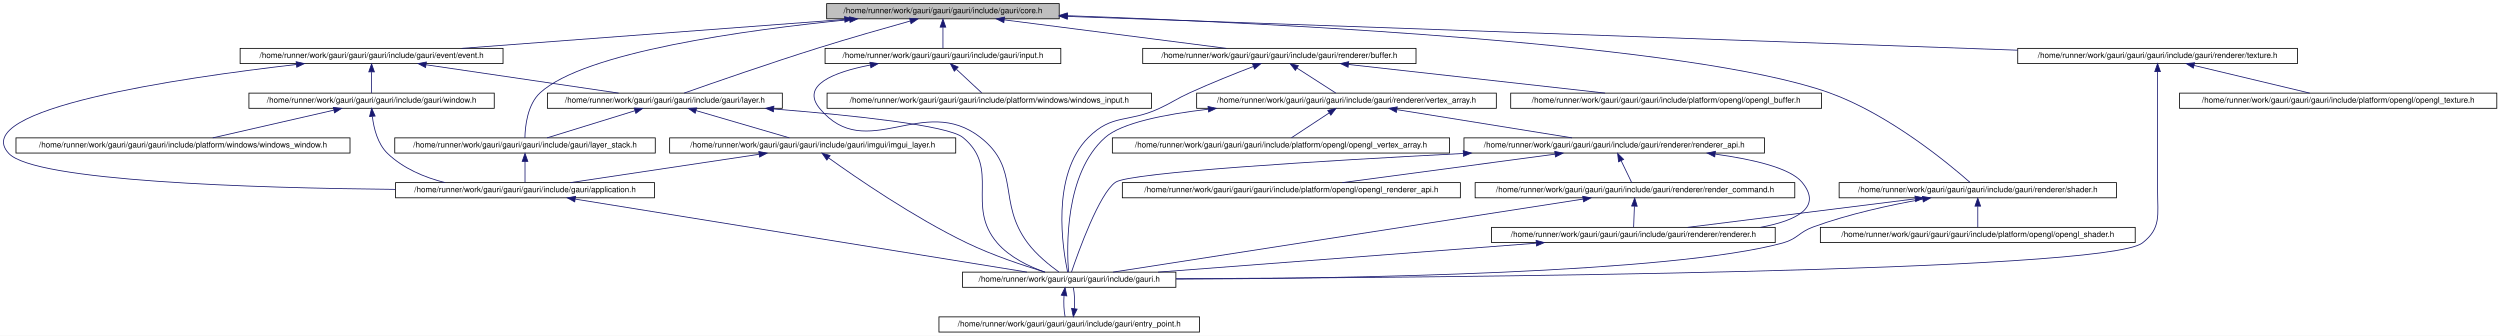
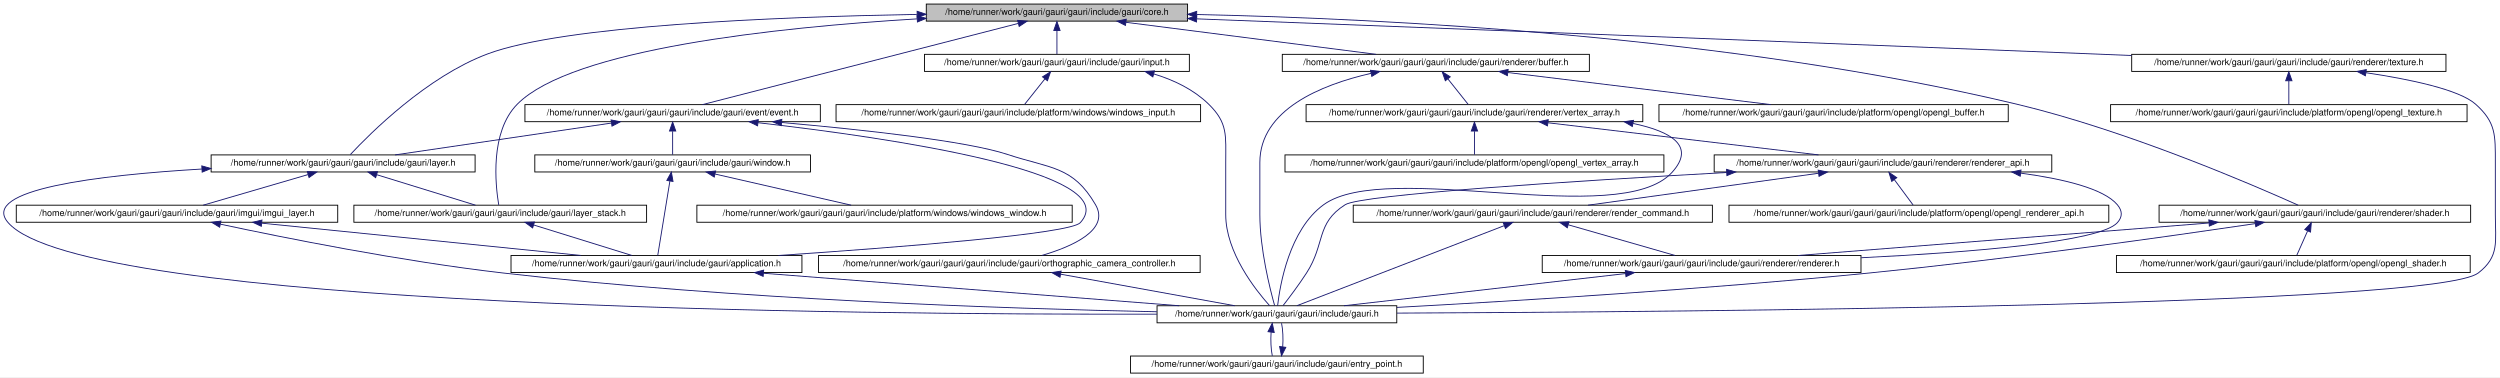
- <svg xmlns="http://www.w3.org/2000/svg" xmlns:xlink="http://www.w3.org/1999/xlink" width="3128pt" height="420pt" viewBox="0.00 0.00 3128.50 420.00">
+ <svg xmlns="http://www.w3.org/2000/svg" xmlns:xlink="http://www.w3.org/1999/xlink" width="2784pt" height="420pt" viewBox="0.00 0.00 2784.32 420.00">
  <g id="graph0" class="graph" transform="scale(1 1) rotate(0) translate(4 416)">
-     <polygon fill="white" stroke="transparent" points="-4,4 -4,-416 3124.5,-416 3124.5,4 -4,4" />
+     <polygon fill="white" stroke="transparent" points="-4,4 -4,-416 2780.32,-416 2780.32,4 -4,4" />
    <g id="node1" class="node">
      <g id="a_node1">
        <a xlink:title=" ">
-           <polygon fill="#bfbfbf" stroke="black" points="1030.5,-392.5 1030.5,-411.5 1321.5,-411.5 1321.5,-392.5 1030.5,-392.5" />
-           <text text-anchor="middle" x="1176" y="-399.5" font-family="Helvetica,sans-Serif" font-size="10.00">/home/runner/work/gauri/gauri/gauri/include/gauri/core.h</text>
+           <polygon fill="#bfbfbf" stroke="black" points="1027.63,-392.5 1027.63,-411.5 1318.63,-411.5 1318.63,-392.5 1027.63,-392.5" />
+           <text text-anchor="middle" x="1173.13" y="-399.5" font-family="Helvetica,sans-Serif" font-size="10.00">/home/runner/work/gauri/gauri/gauri/include/gauri/core.h</text>
        </a>
      </g>
    </g>
    <g id="node2" class="node">
      <g id="a_node2">
        <a xlink:href="event_8h.html" target="_top" xlink:title=" ">
-           <polygon fill="white" stroke="black" points="296.5,-336.5 296.5,-355.5 625.5,-355.5 625.5,-336.5 296.5,-336.5" />
-           <text text-anchor="middle" x="461" y="-343.5" font-family="Helvetica,sans-Serif" font-size="10.00">/home/runner/work/gauri/gauri/gauri/include/gauri/event/event.h</text>
+           <polygon fill="white" stroke="black" points="580.63,-280.5 580.63,-299.5 909.63,-299.5 909.63,-280.5 580.63,-280.5" />
+           <text text-anchor="middle" x="745.13" y="-287.5" font-family="Helvetica,sans-Serif" font-size="10.00">/home/runner/work/gauri/gauri/gauri/include/gauri/event/event.h</text>
        </a>
      </g>
    </g>
    <g id="edge1" class="edge">
-       <path fill="none" stroke="midnightblue" d="M1052.73,-391.69C918,-381.51 703.97,-365.35 573.6,-355.5" />
-       <polygon fill="midnightblue" stroke="midnightblue" points="1052.86,-395.21 1063.1,-392.47 1053.39,-388.23 1052.86,-395.21" />
+       <path fill="none" stroke="midnightblue" d="M1130,-389.92C1044.47,-367.93 855.04,-319.25 778.34,-299.53" />
+       <polygon fill="midnightblue" stroke="midnightblue" points="1129.35,-393.36 1139.9,-392.46 1131.09,-386.58 1129.35,-393.36" />
    </g>
    <g id="node6" class="node">
      <g id="a_node6">
        <a xlink:href="layer_8h.html" target="_top" xlink:title=" ">
-           <polygon fill="white" stroke="black" points="681,-280.5 681,-299.5 975,-299.5 975,-280.5 681,-280.5" />
-           <text text-anchor="middle" x="828" y="-287.5" font-family="Helvetica,sans-Serif" font-size="10.00">/home/runner/work/gauri/gauri/gauri/include/gauri/layer.h</text>
-         </a>
-       </g>
-     </g>
-     <g id="edge19" class="edge">
-       <path fill="none" stroke="midnightblue" d="M1135.04,-389.73C1103.48,-380.92 1058.83,-368.17 1020,-356 959.22,-336.96 888.4,-312.35 852.13,-299.56" />
-       <polygon fill="midnightblue" stroke="midnightblue" points="1134.22,-393.14 1144.8,-392.45 1136.1,-386.4 1134.22,-393.14" />
+           <polygon fill="white" stroke="black" points="231.13,-224.5 231.13,-243.5 525.13,-243.5 525.13,-224.5 231.13,-224.5" />
+           <text text-anchor="middle" x="378.13" y="-231.5" font-family="Helvetica,sans-Serif" font-size="10.00">/home/runner/work/gauri/gauri/gauri/include/gauri/layer.h</text>
+         </a>
+       </g>
+     </g>
+     <g id="edge21" class="edge">
+       <path fill="none" stroke="midnightblue" d="M1017.11,-399.98C858.2,-397.15 623.52,-387.54 539.13,-356 471.33,-330.66 407.91,-267.19 386.12,-243.82" />
+       <polygon fill="midnightblue" stroke="midnightblue" points="1017.41,-403.48 1027.46,-400.16 1017.52,-396.49 1017.41,-403.48" />
    </g>
    <g id="node8" class="node">
      <g id="a_node8">
        <a xlink:href="layer__stack_8h.html" target="_top" xlink:title=" ">
-           <polygon fill="white" stroke="black" points="490,-224.5 490,-243.5 816,-243.5 816,-224.5 490,-224.5" />
-           <text text-anchor="middle" x="653" y="-231.5" font-family="Helvetica,sans-Serif" font-size="10.00">/home/runner/work/gauri/gauri/gauri/include/gauri/layer_stack.h</text>
-         </a>
-       </g>
-     </g>
-     <g id="edge20" class="edge">
-       <path fill="none" stroke="midnightblue" d="M1059.28,-391.5C928.49,-378.53 727.45,-350.84 672,-300 655.88,-285.22 653.15,-257.6 652.87,-243.61" />
-       <polygon fill="midnightblue" stroke="midnightblue" points="1059.06,-395 1069.36,-392.49 1059.74,-388.03 1059.06,-395" />
-     </g>
-     <g id="node11" class="node">
-       <g id="a_node11">
+           <polygon fill="white" stroke="black" points="390.13,-168.5 390.13,-187.5 716.13,-187.5 716.13,-168.5 390.13,-168.5" />
+           <text text-anchor="middle" x="553.13" y="-175.5" font-family="Helvetica,sans-Serif" font-size="10.00">/home/runner/work/gauri/gauri/gauri/include/gauri/layer_stack.h</text>
+         </a>
+       </g>
+     </g>
+     <g id="edge22" class="edge">
+       <path fill="none" stroke="midnightblue" d="M1017.3,-395C860.31,-385.53 632.84,-361.36 572.13,-300 541.47,-269.01 547.73,-210.06 551.44,-187.8" />
+       <polygon fill="midnightblue" stroke="midnightblue" points="1017.35,-398.5 1027.54,-395.6 1017.76,-391.52 1017.35,-398.5" />
+     </g>
+     <g id="node12" class="node">
+       <g id="a_node12">
        <a xlink:href="input_8h.html" target="_top" xlink:title=" ">
-           <polygon fill="white" stroke="black" points="1028.5,-336.5 1028.5,-355.5 1323.5,-355.5 1323.5,-336.5 1028.5,-336.5" />
-           <text text-anchor="middle" x="1176" y="-343.5" font-family="Helvetica,sans-Serif" font-size="10.00">/home/runner/work/gauri/gauri/gauri/include/gauri/input.h</text>
-         </a>
-       </g>
-     </g>
-     <g id="edge16" class="edge">
-       <path fill="none" stroke="midnightblue" d="M1176,-381.8C1176,-372.91 1176,-362.78 1176,-355.75" />
-       <polygon fill="midnightblue" stroke="midnightblue" points="1172.5,-382.08 1176,-392.08 1179.5,-382.08 1172.5,-382.08" />
-     </g>
-     <g id="node13" class="node">
-       <g id="a_node13">
+           <polygon fill="white" stroke="black" points="1025.63,-336.5 1025.63,-355.5 1320.63,-355.5 1320.63,-336.5 1025.63,-336.5" />
+           <text text-anchor="middle" x="1173.13" y="-343.5" font-family="Helvetica,sans-Serif" font-size="10.00">/home/runner/work/gauri/gauri/gauri/include/gauri/input.h</text>
+         </a>
+       </g>
+     </g>
+     <g id="edge18" class="edge">
+       <path fill="none" stroke="midnightblue" d="M1173.13,-381.8C1173.13,-372.91 1173.13,-362.78 1173.13,-355.75" />
+       <polygon fill="midnightblue" stroke="midnightblue" points="1169.63,-382.08 1173.13,-392.08 1176.63,-382.08 1169.63,-382.08" />
+     </g>
+     <g id="node14" class="node">
+       <g id="a_node14">
        <a xlink:href="buffer_8h.html" target="_top" xlink:title=" ">
-           <polygon fill="white" stroke="black" points="1426,-336.5 1426,-355.5 1768,-355.5 1768,-336.5 1426,-336.5" />
-           <text text-anchor="middle" x="1597" y="-343.5" font-family="Helvetica,sans-Serif" font-size="10.00">/home/runner/work/gauri/gauri/gauri/include/gauri/renderer/buffer.h</text>
-         </a>
-       </g>
-     </g>
-     <g id="edge21" class="edge">
-       <path fill="none" stroke="midnightblue" d="M1252.66,-391.17C1332.15,-380.97 1455.14,-365.2 1530.6,-355.52" />
-       <polygon fill="midnightblue" stroke="midnightblue" points="1252.18,-387.7 1242.71,-392.44 1253.07,-394.64 1252.18,-387.7" />
-     </g>
-     <g id="node21" class="node">
-       <g id="a_node21">
+           <polygon fill="white" stroke="black" points="1424.13,-336.5 1424.13,-355.5 1766.13,-355.5 1766.13,-336.5 1424.13,-336.5" />
+           <text text-anchor="middle" x="1595.13" y="-343.5" font-family="Helvetica,sans-Serif" font-size="10.00">/home/runner/work/gauri/gauri/gauri/include/gauri/renderer/buffer.h</text>
+         </a>
+       </g>
+     </g>
+     <g id="edge23" class="edge">
+       <path fill="none" stroke="midnightblue" d="M1249.97,-391.17C1329.65,-380.97 1452.93,-365.2 1528.58,-355.52" />
+       <polygon fill="midnightblue" stroke="midnightblue" points="1249.47,-387.7 1240,-392.44 1250.36,-394.65 1249.47,-387.7" />
+     </g>
+     <g id="node22" class="node">
+       <g id="a_node22">
        <a xlink:href="shader_8h.html" target="_top" xlink:title=" ">
-           <polygon fill="white" stroke="black" points="2297.5,-168.5 2297.5,-187.5 2644.5,-187.5 2644.5,-168.5 2297.5,-168.5" />
-           <text text-anchor="middle" x="2471" y="-175.5" font-family="Helvetica,sans-Serif" font-size="10.00">/home/runner/work/gauri/gauri/gauri/include/gauri/renderer/shader.h</text>
-         </a>
-       </g>
-     </g>
-     <g id="edge35" class="edge">
-       <path fill="none" stroke="midnightblue" d="M1331.57,-396.4C1594.19,-387.05 2113.57,-361.27 2285,-300 2360.09,-273.16 2435.36,-210.61 2461.42,-187.65" />
-       <polygon fill="midnightblue" stroke="midnightblue" points="1331.44,-392.91 1321.57,-396.76 1331.69,-399.9 1331.44,-392.91" />
-     </g>
-     <g id="node23" class="node">
-       <g id="a_node23">
+           <polygon fill="white" stroke="black" points="2400.63,-168.5 2400.63,-187.5 2747.63,-187.5 2747.63,-168.5 2400.63,-168.5" />
+           <text text-anchor="middle" x="2574.13" y="-175.5" font-family="Helvetica,sans-Serif" font-size="10.00">/home/runner/work/gauri/gauri/gauri/include/gauri/renderer/shader.h</text>
+         </a>
+       </g>
+     </g>
+     <g id="edge37" class="edge">
+       <path fill="none" stroke="midnightblue" d="M1328.92,-399.87C1539.06,-395.29 1923.69,-376.05 2242.13,-300 2365.35,-270.57 2505.8,-209.89 2555.51,-187.52" />
+       <polygon fill="midnightblue" stroke="midnightblue" points="1328.66,-396.38 1318.74,-400.09 1328.81,-403.38 1328.66,-396.38" />
+     </g>
+     <g id="node24" class="node">
+       <g id="a_node24">
        <a xlink:href="texture_8h.html" target="_top" xlink:title=" ">
-           <polygon fill="white" stroke="black" points="2521,-336.5 2521,-355.5 2871,-355.5 2871,-336.5 2521,-336.5" />
-           <text text-anchor="middle" x="2696" y="-343.5" font-family="Helvetica,sans-Serif" font-size="10.00">/home/runner/work/gauri/gauri/gauri/include/gauri/renderer/texture.h</text>
-         </a>
-       </g>
-     </g>
-     <g id="edge39" class="edge">
-       <path fill="none" stroke="midnightblue" d="M1331.76,-395.47C1617.09,-385.33 2221.77,-363.85 2520.89,-353.22" />
-       <polygon fill="midnightblue" stroke="midnightblue" points="1331.61,-391.97 1321.74,-395.82 1331.86,-398.96 1331.61,-391.97" />
+           <polygon fill="white" stroke="black" points="2370.13,-336.5 2370.13,-355.5 2720.13,-355.5 2720.13,-336.5 2370.13,-336.5" />
+           <text text-anchor="middle" x="2545.13" y="-343.5" font-family="Helvetica,sans-Serif" font-size="10.00">/home/runner/work/gauri/gauri/gauri/include/gauri/renderer/texture.h</text>
+         </a>
+       </g>
+     </g>
+     <g id="edge41" class="edge">
+       <path fill="none" stroke="midnightblue" d="M1328.82,-395.03C1550.36,-386.5 1969.31,-370.29 2326.13,-356 2340.39,-355.43 2355.17,-354.83 2370.01,-354.23" />
+       <polygon fill="midnightblue" stroke="midnightblue" points="1328.6,-391.53 1318.74,-395.41 1328.87,-398.53 1328.6,-391.53" />
    </g>
    <g id="node3" class="node">
      <g id="a_node3">
        <a xlink:href="application_8h.html" target="_top" xlink:title=" ">
-           <polygon fill="white" stroke="black" points="491,-168.5 491,-187.5 815,-187.5 815,-168.5 491,-168.5" />
-           <text text-anchor="middle" x="653" y="-175.5" font-family="Helvetica,sans-Serif" font-size="10.00">/home/runner/work/gauri/gauri/gauri/include/gauri/application.h</text>
+           <polygon fill="white" stroke="black" points="565.13,-112.5 565.13,-131.5 889.13,-131.5 889.13,-112.5 565.13,-112.5" />
+           <text text-anchor="middle" x="727.13" y="-119.5" font-family="Helvetica,sans-Serif" font-size="10.00">/home/runner/work/gauri/gauri/gauri/include/gauri/application.h</text>
        </a>
      </g>
    </g>
    <g id="edge2" class="edge">
-       <path fill="none" stroke="midnightblue" d="M366.94,-335.34C219.34,-318.36 -44.84,-279.58 7,-224 39.37,-189.29 310.15,-180.79 490.71,-179.03" />
-       <polygon fill="midnightblue" stroke="midnightblue" points="366.59,-338.83 376.92,-336.48 367.38,-331.87 366.59,-338.83" />
+       <path fill="none" stroke="midnightblue" d="M840.19,-279.36C987.79,-262.51 1250.12,-224.09 1199.13,-168 1187.81,-155.55 998.42,-140.65 863.04,-131.5" />
+       <polygon fill="midnightblue" stroke="midnightblue" points="839.75,-275.88 830.21,-280.48 840.54,-282.84 839.75,-275.88" />
    </g>
    <g id="edge6" class="edge">
-       <path fill="none" stroke="midnightblue" d="M529.1,-334.98C598.43,-324.78 704.73,-309.14 770.12,-299.52" />
-       <polygon fill="midnightblue" stroke="midnightblue" points="528.54,-331.53 519.15,-336.44 529.55,-338.45 528.54,-331.53" />
+       <path fill="none" stroke="midnightblue" d="M677.03,-278.98C607.7,-268.78 501.4,-253.14 436.01,-243.52" />
+       <polygon fill="midnightblue" stroke="midnightblue" points="676.57,-282.45 686.98,-280.44 677.59,-275.53 676.57,-282.45" />
    </g>
    <g id="node9" class="node">
      <g id="a_node9">
+         <a xlink:href="orthographic__camera__controller_8h.html" target="_top" xlink:title=" ">
+           <polygon fill="white" stroke="black" points="907.63,-112.5 907.63,-131.5 1332.63,-131.5 1332.63,-112.5 907.63,-112.5" />
+           <text text-anchor="middle" x="1120.13" y="-119.5" font-family="Helvetica,sans-Serif" font-size="10.00">/home/runner/work/gauri/gauri/gauri/include/gauri/orthographic_camera_controller.h</text>
+         </a>
+       </g>
+     </g>
+     <g id="edge13" class="edge">
+       <path fill="none" stroke="midnightblue" d="M866.57,-279.58C957.16,-271.58 1072.77,-259.01 1118.13,-244 1165.75,-228.24 1190.95,-231.39 1216.13,-188 1232.45,-159.89 1189.97,-141.37 1156.39,-131.54" />
+       <polygon fill="midnightblue" stroke="midnightblue" points="866.15,-276.11 856.49,-280.47 866.76,-283.08 866.15,-276.11" />
+     </g>
+     <g id="node10" class="node">
+       <g id="a_node10">
        <a xlink:href="window_8h.html" target="_top" xlink:title=" ">
-           <polygon fill="white" stroke="black" points="307.5,-280.5 307.5,-299.5 614.5,-299.5 614.5,-280.5 307.5,-280.5" />
-           <text text-anchor="middle" x="461" y="-287.5" font-family="Helvetica,sans-Serif" font-size="10.00">/home/runner/work/gauri/gauri/gauri/include/gauri/window.h</text>
-         </a>
-       </g>
-     </g>
-     <g id="edge13" class="edge">
-       <path fill="none" stroke="midnightblue" d="M461,-325.8C461,-316.91 461,-306.78 461,-299.75" />
-       <polygon fill="midnightblue" stroke="midnightblue" points="457.5,-326.08 461,-336.08 464.5,-326.08 457.5,-326.08" />
+           <polygon fill="white" stroke="black" points="591.63,-224.5 591.63,-243.5 898.63,-243.5 898.63,-224.5 591.63,-224.5" />
+           <text text-anchor="middle" x="745.13" y="-231.5" font-family="Helvetica,sans-Serif" font-size="10.00">/home/runner/work/gauri/gauri/gauri/include/gauri/window.h</text>
+         </a>
+       </g>
+     </g>
+     <g id="edge15" class="edge">
+       <path fill="none" stroke="midnightblue" d="M745.13,-269.8C745.13,-260.91 745.13,-250.78 745.13,-243.75" />
+       <polygon fill="midnightblue" stroke="midnightblue" points="741.63,-270.08 745.13,-280.08 748.63,-270.08 741.63,-270.08" />
    </g>
    <g id="node4" class="node">
      <g id="a_node4">
        <a xlink:href="gauri_8h.html" target="_top" xlink:title=" ">
-           <polygon fill="white" stroke="black" points="1200.5,-56.5 1200.5,-75.5 1467.5,-75.5 1467.5,-56.5 1200.5,-56.5" />
-           <text text-anchor="middle" x="1334" y="-63.5" font-family="Helvetica,sans-Serif" font-size="10.00">/home/runner/work/gauri/gauri/gauri/include/gauri.h</text>
+           <polygon fill="white" stroke="black" points="1284.63,-56.5 1284.63,-75.5 1551.63,-75.5 1551.63,-56.5 1284.63,-56.5" />
+           <text text-anchor="middle" x="1418.13" y="-63.5" font-family="Helvetica,sans-Serif" font-size="10.00">/home/runner/work/gauri/gauri/gauri/include/gauri.h</text>
        </a>
      </g>
    </g>
    <g id="edge3" class="edge">
-       <path fill="none" stroke="midnightblue" d="M715.91,-166.84C849.09,-145.33 1157.39,-95.53 1281.16,-75.53" />
-       <polygon fill="midnightblue" stroke="midnightblue" points="715.18,-163.41 705.87,-168.46 716.3,-170.32 715.18,-163.41" />
+       <path fill="none" stroke="midnightblue" d="M846.26,-111.69C976.47,-101.51 1183.32,-85.35 1309.31,-75.5" />
+       <polygon fill="midnightblue" stroke="midnightblue" points="845.94,-108.2 836.24,-112.47 846.48,-115.18 845.94,-108.2" />
    </g>
    <g id="node5" class="node">
      <g id="a_node5">
        <a xlink:href="entry__point_8h.html" target="_top" xlink:title=" ">
-           <polygon fill="white" stroke="black" points="1171,-0.5 1171,-19.5 1497,-19.5 1497,-0.5 1171,-0.5" />
-           <text text-anchor="middle" x="1334" y="-7.5" font-family="Helvetica,sans-Serif" font-size="10.00">/home/runner/work/gauri/gauri/gauri/include/gauri/entry_point.h</text>
+           <polygon fill="white" stroke="black" points="1255.13,-0.5 1255.13,-19.5 1581.13,-19.5 1581.13,-0.5 1255.13,-0.5" />
+           <text text-anchor="middle" x="1418.13" y="-7.5" font-family="Helvetica,sans-Serif" font-size="10.00">/home/runner/work/gauri/gauri/gauri/include/gauri/entry_point.h</text>
        </a>
      </g>
    </g>
    <g id="edge4" class="edge">
-       <path fill="none" stroke="midnightblue" d="M1327.53,-46.1C1326.89,-37.14 1327.34,-26.86 1328.87,-19.75" />
-       <polygon fill="midnightblue" stroke="midnightblue" points="1324.06,-46.62 1328.83,-56.08 1331.01,-45.71 1324.06,-46.62" />
+       <path fill="none" stroke="midnightblue" d="M1411.66,-46.1C1411.03,-37.14 1411.47,-26.86 1413,-19.75" />
+       <polygon fill="midnightblue" stroke="midnightblue" points="1408.2,-46.62 1412.96,-56.08 1415.14,-45.71 1408.2,-46.62" />
    </g>
    <g id="edge5" class="edge">
-       <path fill="none" stroke="midnightblue" d="M1340.46,-29.69C1341.11,-38.64 1340.67,-48.93 1339.17,-56.08" />
-       <polygon fill="midnightblue" stroke="midnightblue" points="1343.92,-29.2 1339.13,-19.75 1336.98,-30.13 1343.92,-29.2" />
+       <path fill="none" stroke="midnightblue" d="M1424.59,-29.69C1425.24,-38.64 1424.81,-48.93 1423.3,-56.08" />
+       <polygon fill="midnightblue" stroke="midnightblue" points="1428.05,-29.2 1423.26,-19.75 1421.11,-30.13 1428.05,-29.2" />
    </g>
    <g id="edge12" class="edge">
-       <path fill="none" stroke="midnightblue" d="M964.28,-279.66C1063.11,-271.71 1182.55,-259.17 1201,-244 1248.67,-204.82 1203.73,-158.75 1244,-112 1259.5,-94 1283.94,-82.42 1303.43,-75.53" />
-       <polygon fill="midnightblue" stroke="midnightblue" points="963.87,-276.19 954.18,-280.47 964.42,-283.16 963.87,-276.19" />
+       <path fill="none" stroke="midnightblue" d="M220.86,-227.78C105.02,-220.89 -27.17,-204.93 5.13,-168 88.32,-72.9 948.46,-65.4 1284.58,-66.14" />
+       <polygon fill="midnightblue" stroke="midnightblue" points="220.75,-231.28 230.94,-228.36 221.16,-224.29 220.75,-231.28" />
    </g>
    <g id="node7" class="node">
      <g id="a_node7">
        <a xlink:href="imgui__layer_8h.html" target="_top" xlink:title=" ">
-           <polygon fill="white" stroke="black" points="834,-224.5 834,-243.5 1192,-243.5 1192,-224.5 834,-224.5" />
-           <text text-anchor="middle" x="1013" y="-231.5" font-family="Helvetica,sans-Serif" font-size="10.00">/home/runner/work/gauri/gauri/gauri/include/gauri/imgui/imgui_layer.h</text>
+           <polygon fill="white" stroke="black" points="14.13,-168.5 14.13,-187.5 372.13,-187.5 372.13,-168.5 14.13,-168.5" />
+           <text text-anchor="middle" x="193.13" y="-175.5" font-family="Helvetica,sans-Serif" font-size="10.00">/home/runner/work/gauri/gauri/gauri/include/gauri/imgui/imgui_layer.h</text>
        </a>
      </g>
    </g>
    <g id="edge7" class="edge">
-       <path fill="none" stroke="midnightblue" d="M867.17,-277.57C902.06,-267.38 952.35,-252.7 983.82,-243.52" />
-       <polygon fill="midnightblue" stroke="midnightblue" points="865.93,-274.28 857.31,-280.44 867.89,-281 865.93,-274.28" />
+       <path fill="none" stroke="midnightblue" d="M338.96,-221.57C304.06,-211.38 253.78,-196.7 222.31,-187.52" />
+       <polygon fill="midnightblue" stroke="midnightblue" points="338.24,-225 348.82,-224.44 340.2,-218.28 338.24,-225" />
    </g>
    <g id="edge10" class="edge">
-       <path fill="none" stroke="midnightblue" d="M790.52,-277.44C757.53,-267.26 710.24,-252.66 680.6,-243.52" />
-       <polygon fill="midnightblue" stroke="midnightblue" points="789.68,-280.84 800.27,-280.44 791.75,-274.15 789.68,-280.84" />
+       <path fill="none" stroke="midnightblue" d="M415.6,-221.44C448.6,-211.26 495.89,-196.66 525.53,-187.52" />
+       <polygon fill="midnightblue" stroke="midnightblue" points="414.38,-218.15 405.86,-224.44 416.45,-224.84 414.38,-218.15" />
    </g>
    <g id="edge8" class="edge">
-       <path fill="none" stroke="midnightblue" d="M945.78,-222.92C877.77,-212.71 773.78,-197.12 709.78,-187.52" />
-       <polygon fill="midnightblue" stroke="midnightblue" points="945.55,-226.42 955.96,-224.44 946.59,-219.5 945.55,-226.42" />
+       <path fill="none" stroke="midnightblue" d="M287.62,-167.45C388.29,-157.26 546.21,-141.3 642.81,-131.53" />
+       <polygon fill="midnightblue" stroke="midnightblue" points="287.05,-163.98 277.45,-168.47 287.75,-170.95 287.05,-163.98" />
    </g>
    <g id="edge9" class="edge">
-       <path fill="none" stroke="midnightblue" d="M1032.84,-218.47C1066.9,-194.01 1139.28,-144.15 1206,-112 1238.25,-96.46 1277.33,-83.51 1303.76,-75.55" />
-       <polygon fill="midnightblue" stroke="midnightblue" points="1030.71,-215.69 1024.66,-224.39 1034.81,-221.36 1030.71,-215.69" />
+       <path fill="none" stroke="midnightblue" d="M241.76,-166.29C311.14,-151.47 442.7,-125.06 556.13,-112 812.75,-82.44 1114.6,-72.29 1284.43,-68.81" />
+       <polygon fill="midnightblue" stroke="midnightblue" points="240.62,-162.96 231.58,-168.48 242.09,-169.8 240.62,-162.96" />
    </g>
    <g id="edge11" class="edge">
-       <path fill="none" stroke="midnightblue" d="M653,-213.8C653,-204.91 653,-194.78 653,-187.75" />
-       <polygon fill="midnightblue" stroke="midnightblue" points="649.5,-214.08 653,-224.08 656.5,-214.08 649.5,-214.08" />
+       <path fill="none" stroke="midnightblue" d="M590.39,-165.44C623.2,-155.26 670.21,-140.66 699.69,-131.52" />
+       <polygon fill="midnightblue" stroke="midnightblue" points="589.21,-162.14 580.7,-168.44 591.29,-168.82 589.21,-162.14" />
    </g>
    <g id="edge14" class="edge">
-       <path fill="none" stroke="midnightblue" d="M461.98,-270.14C463.75,-255.6 468.49,-235.99 481,-224 500.5,-205.31 526.76,-194.14 552.89,-187.54" />
-       <polygon fill="midnightblue" stroke="midnightblue" points="458.46,-270.23 461.11,-280.49 465.44,-270.82 458.46,-270.23" />
-     </g>
-     <g id="node10" class="node">
-       <g id="a_node10">
+       <path fill="none" stroke="midnightblue" d="M1177.52,-110.6C1233.84,-100.4 1318.69,-85.02 1371.13,-75.52" />
+       <polygon fill="midnightblue" stroke="midnightblue" points="1176.56,-107.22 1167.35,-112.44 1177.81,-114.1 1176.56,-107.22" />
+     </g>
+     <g id="edge16" class="edge">
+       <path fill="none" stroke="midnightblue" d="M742.08,-214.35C738.14,-190.25 731.44,-149.31 728.54,-131.59" />
+       <polygon fill="midnightblue" stroke="midnightblue" points="738.65,-215.06 743.72,-224.37 745.56,-213.93 738.65,-215.06" />
+     </g>
+     <g id="node11" class="node">
+       <g id="a_node11">
        <a xlink:href="windows__window_8h.html" target="_top" xlink:title=" ">
-           <polygon fill="white" stroke="black" points="16,-224.5 16,-243.5 434,-243.5 434,-224.5 16,-224.5" />
-           <text text-anchor="middle" x="225" y="-231.5" font-family="Helvetica,sans-Serif" font-size="10.00">/home/runner/work/gauri/gauri/gauri/include/platform/windows/windows_window.h</text>
-         </a>
-       </g>
-     </g>
-     <g id="edge15" class="edge">
-       <path fill="none" stroke="midnightblue" d="M413.59,-278.15C369,-267.95 303.15,-252.88 262.22,-243.52" />
-       <polygon fill="midnightblue" stroke="midnightblue" points="413.08,-281.62 423.6,-280.44 414.64,-274.8 413.08,-281.62" />
+           <polygon fill="white" stroke="black" points="772.13,-168.5 772.13,-187.5 1190.13,-187.5 1190.13,-168.5 772.13,-168.5" />
+           <text text-anchor="middle" x="981.13" y="-175.5" font-family="Helvetica,sans-Serif" font-size="10.00">/home/runner/work/gauri/gauri/gauri/include/platform/windows/windows_window.h</text>
+         </a>
+       </g>
    </g>
    <g id="edge17" class="edge">
-       <path fill="none" stroke="midnightblue" d="M1085.17,-334.67C1039.05,-325.71 997.44,-309.35 1022,-280 1080.24,-210.4 1151.52,-299.92 1223,-244 1273.61,-204.41 1243.68,-163.59 1282,-112 1292.96,-97.24 1309.55,-83.95 1321.03,-75.71" />
-       <polygon fill="midnightblue" stroke="midnightblue" points="1084.59,-338.13 1095.06,-336.48 1085.85,-331.24 1084.59,-338.13" />
-     </g>
-     <g id="node12" class="node">
-       <g id="a_node12">
+       <path fill="none" stroke="midnightblue" d="M792.54,-222.15C837.13,-211.95 902.98,-196.88 943.91,-187.52" />
+       <polygon fill="midnightblue" stroke="midnightblue" points="791.49,-218.8 782.52,-224.44 793.05,-225.62 791.49,-218.8" />
+     </g>
+     <g id="edge19" class="edge">
+       <path fill="none" stroke="midnightblue" d="M1280.92,-333.72C1303.44,-326.91 1325.4,-316.33 1342.13,-300 1363.67,-278.98 1361.13,-265.1 1361.13,-235 1361.13,-235 1361.13,-235 1361.13,-177 1361.13,-135.06 1394.2,-93.19 1409.96,-75.62" />
+       <polygon fill="midnightblue" stroke="midnightblue" points="1279.94,-330.36 1271.25,-336.41 1281.82,-337.1 1279.94,-330.36" />
+     </g>
+     <g id="node13" class="node">
+       <g id="a_node13">
        <a xlink:href="windows__input_8h.html" target="_top" xlink:title=" ">
-           <polygon fill="white" stroke="black" points="1031,-280.5 1031,-299.5 1437,-299.5 1437,-280.5 1031,-280.5" />
-           <text text-anchor="middle" x="1234" y="-287.5" font-family="Helvetica,sans-Serif" font-size="10.00">/home/runner/work/gauri/gauri/gauri/include/platform/windows/windows_input.h</text>
-         </a>
-       </g>
-     </g>
-     <g id="edge18" class="edge">
-       <path fill="none" stroke="midnightblue" d="M1192.91,-329.25C1203.2,-319.67 1215.96,-307.79 1224.51,-299.83" />
-       <polygon fill="midnightblue" stroke="midnightblue" points="1190.25,-326.95 1185.32,-336.32 1195.02,-332.07 1190.25,-326.95" />
+           <polygon fill="white" stroke="black" points="927.13,-280.5 927.13,-299.5 1333.13,-299.5 1333.13,-280.5 927.13,-280.5" />
+           <text text-anchor="middle" x="1130.13" y="-287.5" font-family="Helvetica,sans-Serif" font-size="10.00">/home/runner/work/gauri/gauri/gauri/include/platform/windows/windows_input.h</text>
+         </a>
+       </g>
+     </g>
+     <g id="edge20" class="edge">
+       <path fill="none" stroke="midnightblue" d="M1159.71,-328.14C1152.22,-318.74 1143.19,-307.4 1137.1,-299.75" />
+       <polygon fill="midnightblue" stroke="midnightblue" points="1157.06,-330.44 1166.03,-336.08 1162.54,-326.08 1157.06,-330.44" />
+     </g>
+     <g id="edge35" class="edge">
+       <path fill="none" stroke="midnightblue" d="M1522.93,-334.33C1467.05,-321.49 1399.13,-293.8 1399.13,-235 1399.13,-235 1399.13,-235 1399.13,-177 1399.13,-138.82 1410.38,-94.26 1415.57,-75.75" />
+       <polygon fill="midnightblue" stroke="midnightblue" points="1522.33,-337.78 1532.85,-336.48 1523.82,-330.94 1522.33,-337.78" />
+     </g>
+     <g id="node15" class="node">
+       <g id="a_node15">
+         <a xlink:href="vertex__array_8h.html" target="_top" xlink:title=" ">
+           <polygon fill="white" stroke="black" points="1450.63,-280.5 1450.63,-299.5 1825.63,-299.5 1825.63,-280.5 1450.63,-280.5" />
+           <text text-anchor="middle" x="1638.13" y="-287.5" font-family="Helvetica,sans-Serif" font-size="10.00">/home/runner/work/gauri/gauri/gauri/include/gauri/renderer/vertex_array.h</text>
+         </a>
+       </g>
+     </g>
+     <g id="edge24" class="edge">
+       <path fill="none" stroke="midnightblue" d="M1608.55,-328.14C1616.04,-318.74 1625.07,-307.4 1631.16,-299.75" />
+       <polygon fill="midnightblue" stroke="midnightblue" points="1605.72,-326.08 1602.23,-336.08 1611.2,-330.44 1605.72,-326.08" />
+     </g>
+     <g id="node21" class="node">
+       <g id="a_node21">
+         <a xlink:href="opengl__buffer_8h.html" target="_top" xlink:title=" ">
+           <polygon fill="white" stroke="black" points="1843.63,-280.5 1843.63,-299.5 2232.63,-299.5 2232.63,-280.5 1843.63,-280.5" />
+           <text text-anchor="middle" x="2038.13" y="-287.5" font-family="Helvetica,sans-Serif" font-size="10.00">/home/runner/work/gauri/gauri/gauri/include/platform/opengl/opengl_buffer.h</text>
+         </a>
+       </g>
+     </g>
+     <g id="edge36" class="edge">
+       <path fill="none" stroke="midnightblue" d="M1675.29,-335.23C1758.91,-325.04 1888.69,-309.22 1968.26,-299.52" />
+       <polygon fill="midnightblue" stroke="midnightblue" points="1674.83,-331.76 1665.32,-336.44 1675.67,-338.71 1674.83,-331.76" />
    </g>
    <g id="edge33" class="edge">
-       <path fill="none" stroke="midnightblue" d="M1564.56,-332.88C1542.02,-324.23 1511.41,-312.05 1485,-300 1467.28,-291.92 1463.7,-288.14 1446,-280 1407.61,-262.34 1387.9,-273.86 1358,-244 1310.82,-196.89 1325.96,-104.06 1332.02,-75.54" />
-       <polygon fill="midnightblue" stroke="midnightblue" points="1563.41,-336.18 1574,-336.47 1565.9,-329.64 1563.41,-336.18" />
-     </g>
-     <g id="node14" class="node">
-       <g id="a_node14">
-         <a xlink:href="vertex__array_8h.html" target="_top" xlink:title=" ">
-           <polygon fill="white" stroke="black" points="1493.5,-280.5 1493.5,-299.5 1868.5,-299.5 1868.5,-280.5 1493.5,-280.5" />
-           <text text-anchor="middle" x="1681" y="-287.5" font-family="Helvetica,sans-Serif" font-size="10.00">/home/runner/work/gauri/gauri/gauri/include/gauri/renderer/vertex_array.h</text>
-         </a>
-       </g>
-     </g>
-     <g id="edge22" class="edge">
-       <path fill="none" stroke="midnightblue" d="M1618.93,-330.9C1634.33,-321 1654.44,-308.07 1667.54,-299.65" />
-       <polygon fill="midnightblue" stroke="midnightblue" points="1617.01,-327.97 1610.5,-336.32 1620.8,-333.86 1617.01,-327.97" />
+       <path fill="none" stroke="midnightblue" d="M1814.83,-278.53C1857.8,-269.47 1884.69,-253.14 1858.13,-224 1799.8,-160 1540.16,-238.93 1470.13,-188 1431.85,-160.17 1421.48,-98.23 1418.91,-75.54" />
+       <polygon fill="midnightblue" stroke="midnightblue" points="1813.97,-275.13 1804.82,-280.46 1815.3,-282 1813.97,-275.13" />
+     </g>
+     <g id="node16" class="node">
+       <g id="a_node16">
+         <a xlink:href="renderer__api_8h.html" target="_top" xlink:title=" ">
+           <polygon fill="white" stroke="black" points="1905.13,-224.5 1905.13,-243.5 2281.13,-243.5 2281.13,-224.5 1905.13,-224.5" />
+           <text text-anchor="middle" x="2093.13" y="-231.5" font-family="Helvetica,sans-Serif" font-size="10.00">/home/runner/work/gauri/gauri/gauri/include/gauri/renderer/renderer_api.h</text>
+         </a>
+       </g>
+     </g>
+     <g id="edge25" class="edge">
+       <path fill="none" stroke="midnightblue" d="M1719.94,-279.29C1805.78,-269.1 1939.39,-253.25 2021.29,-243.53" />
+       <polygon fill="midnightblue" stroke="midnightblue" points="1719.49,-275.82 1709.98,-280.47 1720.32,-282.77 1719.49,-275.82" />
    </g>
    <g id="node20" class="node">
      <g id="a_node20">
-         <a xlink:href="opengl__buffer_8h.html" target="_top" xlink:title=" ">
-           <polygon fill="white" stroke="black" points="1886.5,-280.5 1886.5,-299.5 2275.5,-299.5 2275.5,-280.5 1886.5,-280.5" />
-           <text text-anchor="middle" x="2081" y="-287.5" font-family="Helvetica,sans-Serif" font-size="10.00">/home/runner/work/gauri/gauri/gauri/include/platform/opengl/opengl_buffer.h</text>
+         <a xlink:href="opengl__vertex__array_8h.html" target="_top" xlink:title=" ">
+           <polygon fill="white" stroke="black" points="1427.13,-224.5 1427.13,-243.5 1849.13,-243.5 1849.13,-224.5 1427.13,-224.5" />
+           <text text-anchor="middle" x="1638.13" y="-231.5" font-family="Helvetica,sans-Serif" font-size="10.00">/home/runner/work/gauri/gauri/gauri/include/platform/opengl/opengl_vertex_array.h</text>
        </a>
      </g>
    </g>
    <g id="edge34" class="edge">
-       <path fill="none" stroke="midnightblue" d="M1683.47,-335.35C1774.76,-325.17 1917.28,-309.27 2004.58,-299.53" />
-       <polygon fill="midnightblue" stroke="midnightblue" points="1682.97,-331.89 1673.42,-336.47 1683.75,-338.84 1682.97,-331.89" />
+       <path fill="none" stroke="midnightblue" d="M1638.13,-269.8C1638.13,-260.91 1638.13,-250.78 1638.13,-243.75" />
+       <polygon fill="midnightblue" stroke="midnightblue" points="1634.63,-270.08 1638.13,-280.08 1641.63,-270.08 1634.63,-270.08" />
    </g>
    <g id="edge31" class="edge">
-       <path fill="none" stroke="midnightblue" d="M1507.95,-279.34C1452.15,-272.87 1399.41,-262.06 1379,-244 1327.94,-198.83 1330.91,-104.69 1333.16,-75.69" />
-       <polygon fill="midnightblue" stroke="midnightblue" points="1507.7,-282.84 1518.03,-280.46 1508.48,-275.88 1507.7,-282.84" />
-     </g>
-     <g id="node15" class="node">
-       <g id="a_node15">
-         <a xlink:href="renderer__api_8h.html" target="_top" xlink:title=" ">
-           <polygon fill="white" stroke="black" points="1828,-224.5 1828,-243.5 2204,-243.5 2204,-224.5 1828,-224.5" />
-           <text text-anchor="middle" x="2016" y="-231.5" font-family="Helvetica,sans-Serif" font-size="10.00">/home/runner/work/gauri/gauri/gauri/include/gauri/renderer/renderer_api.h</text>
-         </a>
-       </g>
-     </g>
-     <g id="edge23" class="edge">
-       <path fill="none" stroke="midnightblue" d="M1744.33,-278.79C1807.64,-268.59 1903.85,-253.08 1963.17,-243.52" />
-       <polygon fill="midnightblue" stroke="midnightblue" points="1743.4,-275.4 1734.08,-280.44 1744.51,-282.31 1743.4,-275.4" />
+       <path fill="none" stroke="midnightblue" d="M1918.98,-223.92C1748.59,-214.42 1512.02,-199.35 1494.13,-188 1461.36,-167.21 1472.2,-144.59 1451.13,-112 1442.72,-98.98 1431.93,-84.66 1425.02,-75.75" />
+       <polygon fill="midnightblue" stroke="midnightblue" points="1918.91,-227.42 1929.08,-224.48 1919.29,-220.43 1918.91,-227.42" />
+     </g>
+     <g id="node17" class="node">
+       <g id="a_node17">
+         <a xlink:href="render__command_8h.html" target="_top" xlink:title=" ">
+           <polygon fill="white" stroke="black" points="1503.13,-168.5 1503.13,-187.5 1903.13,-187.5 1903.13,-168.5 1503.13,-168.5" />
+           <text text-anchor="middle" x="1703.13" y="-175.5" font-family="Helvetica,sans-Serif" font-size="10.00">/home/runner/work/gauri/gauri/gauri/include/gauri/renderer/render_command.h</text>
+         </a>
+       </g>
+     </g>
+     <g id="edge26" class="edge">
+       <path fill="none" stroke="midnightblue" d="M2021.21,-223.04C1947.55,-212.84 1834.26,-197.16 1764.64,-187.52" />
+       <polygon fill="midnightblue" stroke="midnightblue" points="2020.95,-226.54 2031.33,-224.44 2021.91,-219.6 2020.95,-226.54" />
+     </g>
+     <g id="node18" class="node">
+       <g id="a_node18">
+         <a xlink:href="renderer_8h.html" target="_top" xlink:title=" ">
+           <polygon fill="white" stroke="black" points="1713.63,-112.5 1713.63,-131.5 2068.63,-131.5 2068.63,-112.5 1713.63,-112.5" />
+           <text text-anchor="middle" x="1891.13" y="-119.5" font-family="Helvetica,sans-Serif" font-size="10.00">/home/runner/work/gauri/gauri/gauri/include/gauri/renderer/renderer.h</text>
+         </a>
+       </g>
+     </g>
+     <g id="edge30" class="edge">
+       <path fill="none" stroke="midnightblue" d="M2246.48,-223.21C2294.54,-216.72 2339.03,-205.93 2354.13,-188 2359.86,-181.2 2360.1,-174.58 2354.13,-168 2334.63,-146.51 2191.04,-134.96 2068.87,-128.97" />
+       <polygon fill="midnightblue" stroke="midnightblue" points="2245.98,-219.74 2236.5,-224.49 2246.87,-226.68 2245.98,-219.74" />
    </g>
    <g id="node19" class="node">
      <g id="a_node19">
-         <a xlink:href="opengl__vertex__array_8h.html" target="_top" xlink:title=" ">
-           <polygon fill="white" stroke="black" points="1388,-224.5 1388,-243.5 1810,-243.5 1810,-224.5 1388,-224.5" />
-           <text text-anchor="middle" x="1599" y="-231.5" font-family="Helvetica,sans-Serif" font-size="10.00">/home/runner/work/gauri/gauri/gauri/include/platform/opengl/opengl_vertex_array.h</text>
+         <a xlink:href="opengl__renderer__api_8h.html" target="_top" xlink:title=" ">
+           <polygon fill="white" stroke="black" points="1921.63,-168.5 1921.63,-187.5 2344.63,-187.5 2344.63,-168.5 1921.63,-168.5" />
+           <text text-anchor="middle" x="2133.13" y="-175.5" font-family="Helvetica,sans-Serif" font-size="10.00">/home/runner/work/gauri/gauri/gauri/include/platform/opengl/opengl_renderer_api.h</text>
        </a>
      </g>
    </g>
    <g id="edge32" class="edge">
-       <path fill="none" stroke="midnightblue" d="M1659.17,-274.62C1644.19,-264.76 1624.8,-251.99 1612.14,-243.65" />
-       <polygon fill="midnightblue" stroke="midnightblue" points="1657.55,-277.75 1667.82,-280.32 1661.4,-271.9 1657.55,-277.75" />
+       <path fill="none" stroke="midnightblue" d="M2105.83,-215.86C2112.76,-206.5 2121.04,-195.33 2126.65,-187.75" />
+       <polygon fill="midnightblue" stroke="midnightblue" points="2102.88,-213.96 2099.74,-224.08 2108.5,-218.13 2102.88,-213.96" />
    </g>
    <g id="edge29" class="edge">
-       <path fill="none" stroke="midnightblue" d="M1827.01,-223.97C1650,-214.8 1409.98,-200.25 1392,-188 1371.69,-174.17 1345.46,-100.94 1336.86,-75.62" />
-       <polygon fill="midnightblue" stroke="midnightblue" points="1827.08,-227.47 1837.25,-224.49 1827.44,-220.48 1827.08,-227.47" />
-     </g>
-     <g id="node16" class="node">
-       <g id="a_node16">
-         <a xlink:href="render__command_8h.html" target="_top" xlink:title=" ">
-           <polygon fill="white" stroke="black" points="1842,-168.5 1842,-187.5 2242,-187.5 2242,-168.5 1842,-168.5" />
-           <text text-anchor="middle" x="2042" y="-175.5" font-family="Helvetica,sans-Serif" font-size="10.00">/home/runner/work/gauri/gauri/gauri/include/gauri/renderer/render_command.h</text>
-         </a>
-       </g>
-     </g>
-     <g id="edge24" class="edge">
-       <path fill="none" stroke="midnightblue" d="M2024.67,-214.98C2029.09,-205.82 2034.25,-195.09 2037.79,-187.75" />
-       <polygon fill="midnightblue" stroke="midnightblue" points="2021.48,-213.55 2020.29,-224.08 2027.78,-216.59 2021.48,-213.55" />
-     </g>
-     <g id="node17" class="node">
-       <g id="a_node17">
-         <a xlink:href="renderer_8h.html" target="_top" xlink:title=" ">
-           <polygon fill="white" stroke="black" points="1862.5,-112.5 1862.5,-131.5 2217.5,-131.5 2217.5,-112.5 1862.5,-112.5" />
-           <text text-anchor="middle" x="2040" y="-119.5" font-family="Helvetica,sans-Serif" font-size="10.00">/home/runner/work/gauri/gauri/gauri/include/gauri/renderer/renderer.h</text>
-         </a>
-       </g>
+       <path fill="none" stroke="midnightblue" d="M1671.33,-164.73C1613.08,-142.25 1490.65,-94.99 1440.39,-75.59" />
+       <polygon fill="midnightblue" stroke="midnightblue" points="1670.18,-168.03 1680.77,-168.37 1672.7,-161.5 1670.18,-168.03" />
+     </g>
+     <g id="edge27" class="edge">
+       <path fill="none" stroke="midnightblue" d="M1742.93,-165.57C1778.4,-155.38 1829.5,-140.7 1861.48,-131.52" />
+       <polygon fill="midnightblue" stroke="midnightblue" points="1741.56,-162.32 1732.92,-168.44 1743.5,-169.05 1741.56,-162.32" />
    </g>
    <g id="edge28" class="edge">
-       <path fill="none" stroke="midnightblue" d="M2142.51,-223.16C2190.1,-216.61 2236.3,-205.78 2251,-188 2276.89,-156.68 2245.16,-140.16 2199.09,-131.54" />
-       <polygon fill="midnightblue" stroke="midnightblue" points="2141.8,-219.73 2132.34,-224.5 2142.71,-226.67 2141.8,-219.73" />
-     </g>
-     <g id="node18" class="node">
-       <g id="a_node18">
-         <a xlink:href="opengl__renderer__api_8h.html" target="_top" xlink:title=" ">
-           <polygon fill="white" stroke="black" points="1400.5,-168.5 1400.5,-187.5 1823.5,-187.5 1823.5,-168.5 1400.5,-168.5" />
-           <text text-anchor="middle" x="1612" y="-175.5" font-family="Helvetica,sans-Serif" font-size="10.00">/home/runner/work/gauri/gauri/gauri/include/platform/opengl/opengl_renderer_api.h</text>
-         </a>
-       </g>
-     </g>
-     <g id="edge30" class="edge">
-       <path fill="none" stroke="midnightblue" d="M1941.97,-223.1C1865.68,-212.91 1747.99,-197.18 1675.71,-187.52" />
-       <polygon fill="midnightblue" stroke="midnightblue" points="1941.61,-226.59 1951.98,-224.44 1942.54,-219.65 1941.61,-226.59" />
-     </g>
-     <g id="edge27" class="edge">
-       <path fill="none" stroke="midnightblue" d="M1977,-166.9C1838.77,-145.43 1517.74,-95.55 1388.93,-75.53" />
-       <polygon fill="midnightblue" stroke="midnightblue" points="1976.61,-170.38 1987.03,-168.46 1977.69,-163.47 1976.61,-170.38" />
-     </g>
-     <g id="edge25" class="edge">
-       <path fill="none" stroke="midnightblue" d="M2041.29,-157.8C2040.96,-148.91 2040.58,-138.78 2040.32,-131.75" />
-       <polygon fill="midnightblue" stroke="midnightblue" points="2037.8,-158.22 2041.67,-168.08 2044.8,-157.96 2037.8,-158.22" />
-     </g>
-     <g id="edge26" class="edge">
-       <path fill="none" stroke="midnightblue" d="M1918.28,-111.69C1785.24,-101.51 1573.91,-85.35 1445.18,-75.5" />
-       <polygon fill="midnightblue" stroke="midnightblue" points="1918.28,-115.2 1928.52,-112.47 1918.82,-108.22 1918.28,-115.2" />
-     </g>
-     <g id="edge37" class="edge">
-       <path fill="none" stroke="midnightblue" d="M2402.02,-166.72C2361.37,-159.49 2309.38,-148.19 2265,-132 2247.07,-125.46 2245.41,-117.04 2227,-112 2088.05,-73.93 1681.09,-67.41 1467.85,-66.7" />
-       <polygon fill="midnightblue" stroke="midnightblue" points="2401.65,-170.21 2412.1,-168.47 2402.84,-163.31 2401.65,-170.21" />
-     </g>
-     <g id="edge36" class="edge">
-       <path fill="none" stroke="midnightblue" d="M2392.52,-167.17C2311.14,-156.97 2185.23,-141.2 2107.97,-131.52" />
-       <polygon fill="midnightblue" stroke="midnightblue" points="2392.35,-170.67 2402.71,-168.44 2393.22,-163.73 2392.35,-170.67" />
-     </g>
-     <g id="node22" class="node">
-       <g id="a_node22">
+       <path fill="none" stroke="midnightblue" d="M1806.35,-111.32C1717.13,-101.14 1578.04,-85.26 1492.82,-75.53" />
+       <polygon fill="midnightblue" stroke="midnightblue" points="1806.11,-114.82 1816.44,-112.47 1806.9,-107.86 1806.11,-114.82" />
+     </g>
+     <g id="edge39" class="edge">
+       <path fill="none" stroke="midnightblue" d="M2507.69,-166.96C2412.67,-152.9 2232.39,-127.35 2078.13,-112 1896.13,-93.89 1685.16,-80.9 1551.7,-73.66" />
+       <polygon fill="midnightblue" stroke="midnightblue" points="2507.32,-170.44 2517.73,-168.45 2508.35,-163.52 2507.32,-170.44" />
+     </g>
+     <g id="edge38" class="edge">
+       <path fill="none" stroke="midnightblue" d="M2455.99,-167.66C2327.26,-157.48 2123.1,-141.34 1998.69,-131.5" />
+       <polygon fill="midnightblue" stroke="midnightblue" points="2456.04,-171.17 2466.28,-168.47 2456.59,-164.2 2456.04,-171.17" />
+     </g>
+     <g id="node23" class="node">
+       <g id="a_node23">
        <a xlink:href="opengl__shader_8h.html" target="_top" xlink:title=" ">
-           <polygon fill="white" stroke="black" points="2274,-112.5 2274,-131.5 2668,-131.5 2668,-112.5 2274,-112.5" />
-           <text text-anchor="middle" x="2471" y="-119.5" font-family="Helvetica,sans-Serif" font-size="10.00">/home/runner/work/gauri/gauri/gauri/include/platform/opengl/opengl_shader.h</text>
-         </a>
-       </g>
-     </g>
-     <g id="edge38" class="edge">
-       <path fill="none" stroke="midnightblue" d="M2471,-157.8C2471,-148.91 2471,-138.78 2471,-131.75" />
-       <polygon fill="midnightblue" stroke="midnightblue" points="2467.5,-158.08 2471,-168.08 2474.5,-158.08 2467.5,-158.08" />
+           <polygon fill="white" stroke="black" points="2353.13,-112.5 2353.13,-131.5 2747.13,-131.5 2747.13,-112.5 2353.13,-112.5" />
+           <text text-anchor="middle" x="2550.13" y="-119.5" font-family="Helvetica,sans-Serif" font-size="10.00">/home/runner/work/gauri/gauri/gauri/include/platform/opengl/opengl_shader.h</text>
+         </a>
+       </g>
    </g>
    <g id="edge40" class="edge">
-       <path fill="none" stroke="midnightblue" d="M2696,-326.25C2696,-304.36 2696,-267.05 2696,-235 2696,-235 2696,-235 2696,-177 2696,-146.9 2700.78,-130.45 2677,-112 2629.8,-75.37 1798,-68.55 1467.65,-67.28" />
-       <polygon fill="midnightblue" stroke="midnightblue" points="2692.5,-326.44 2696,-336.44 2699.5,-326.44 2692.5,-326.44" />
-     </g>
-     <g id="node24" class="node">
-       <g id="a_node24">
+       <path fill="none" stroke="midnightblue" d="M2565.99,-158.69C2561.95,-149.59 2557.25,-139.01 2554.02,-131.75" />
+       <polygon fill="midnightblue" stroke="midnightblue" points="2562.91,-160.37 2570.17,-168.08 2569.3,-157.52 2562.91,-160.37" />
+     </g>
+     <g id="edge42" class="edge">
+       <path fill="none" stroke="midnightblue" d="M2631.03,-335.05C2679.89,-327.76 2734.89,-316.29 2753.13,-300 2775.88,-279.69 2775.13,-265.5 2775.13,-235 2775.13,-235 2775.13,-235 2775.13,-177 2775.13,-146.9 2779.91,-130.45 2756.13,-112 2709.14,-75.53 1881.41,-68.61 1551.88,-67.3" />
+       <polygon fill="midnightblue" stroke="midnightblue" points="2630.43,-331.6 2621.04,-336.49 2631.43,-338.53 2630.43,-331.6" />
+     </g>
+     <g id="node25" class="node">
+       <g id="a_node25">
        <a xlink:href="opengl__texture_8h.html" target="_top" xlink:title=" ">
-           <polygon fill="white" stroke="black" points="2723.5,-280.5 2723.5,-299.5 3120.5,-299.5 3120.5,-280.5 2723.5,-280.5" />
-           <text text-anchor="middle" x="2922" y="-287.5" font-family="Helvetica,sans-Serif" font-size="10.00">/home/runner/work/gauri/gauri/gauri/include/platform/opengl/opengl_texture.h</text>
-         </a>
-       </g>
-     </g>
-     <g id="edge41" class="edge">
-       <path fill="none" stroke="midnightblue" d="M2741.67,-334.09C2784.36,-323.89 2847.25,-308.86 2886.36,-299.52" />
-       <polygon fill="midnightblue" stroke="midnightblue" points="2740.72,-330.72 2731.81,-336.44 2742.35,-337.52 2740.72,-330.72" />
+           <polygon fill="white" stroke="black" points="2346.63,-280.5 2346.63,-299.5 2743.63,-299.5 2743.63,-280.5 2346.63,-280.5" />
+           <text text-anchor="middle" x="2545.13" y="-287.5" font-family="Helvetica,sans-Serif" font-size="10.00">/home/runner/work/gauri/gauri/gauri/include/platform/opengl/opengl_texture.h</text>
+         </a>
+       </g>
+     </g>
+     <g id="edge43" class="edge">
+       <path fill="none" stroke="midnightblue" d="M2545.13,-325.8C2545.13,-316.91 2545.13,-306.78 2545.13,-299.75" />
+       <polygon fill="midnightblue" stroke="midnightblue" points="2541.63,-326.08 2545.13,-336.08 2548.63,-326.08 2541.63,-326.08" />
    </g>
  </g>
</svg>
